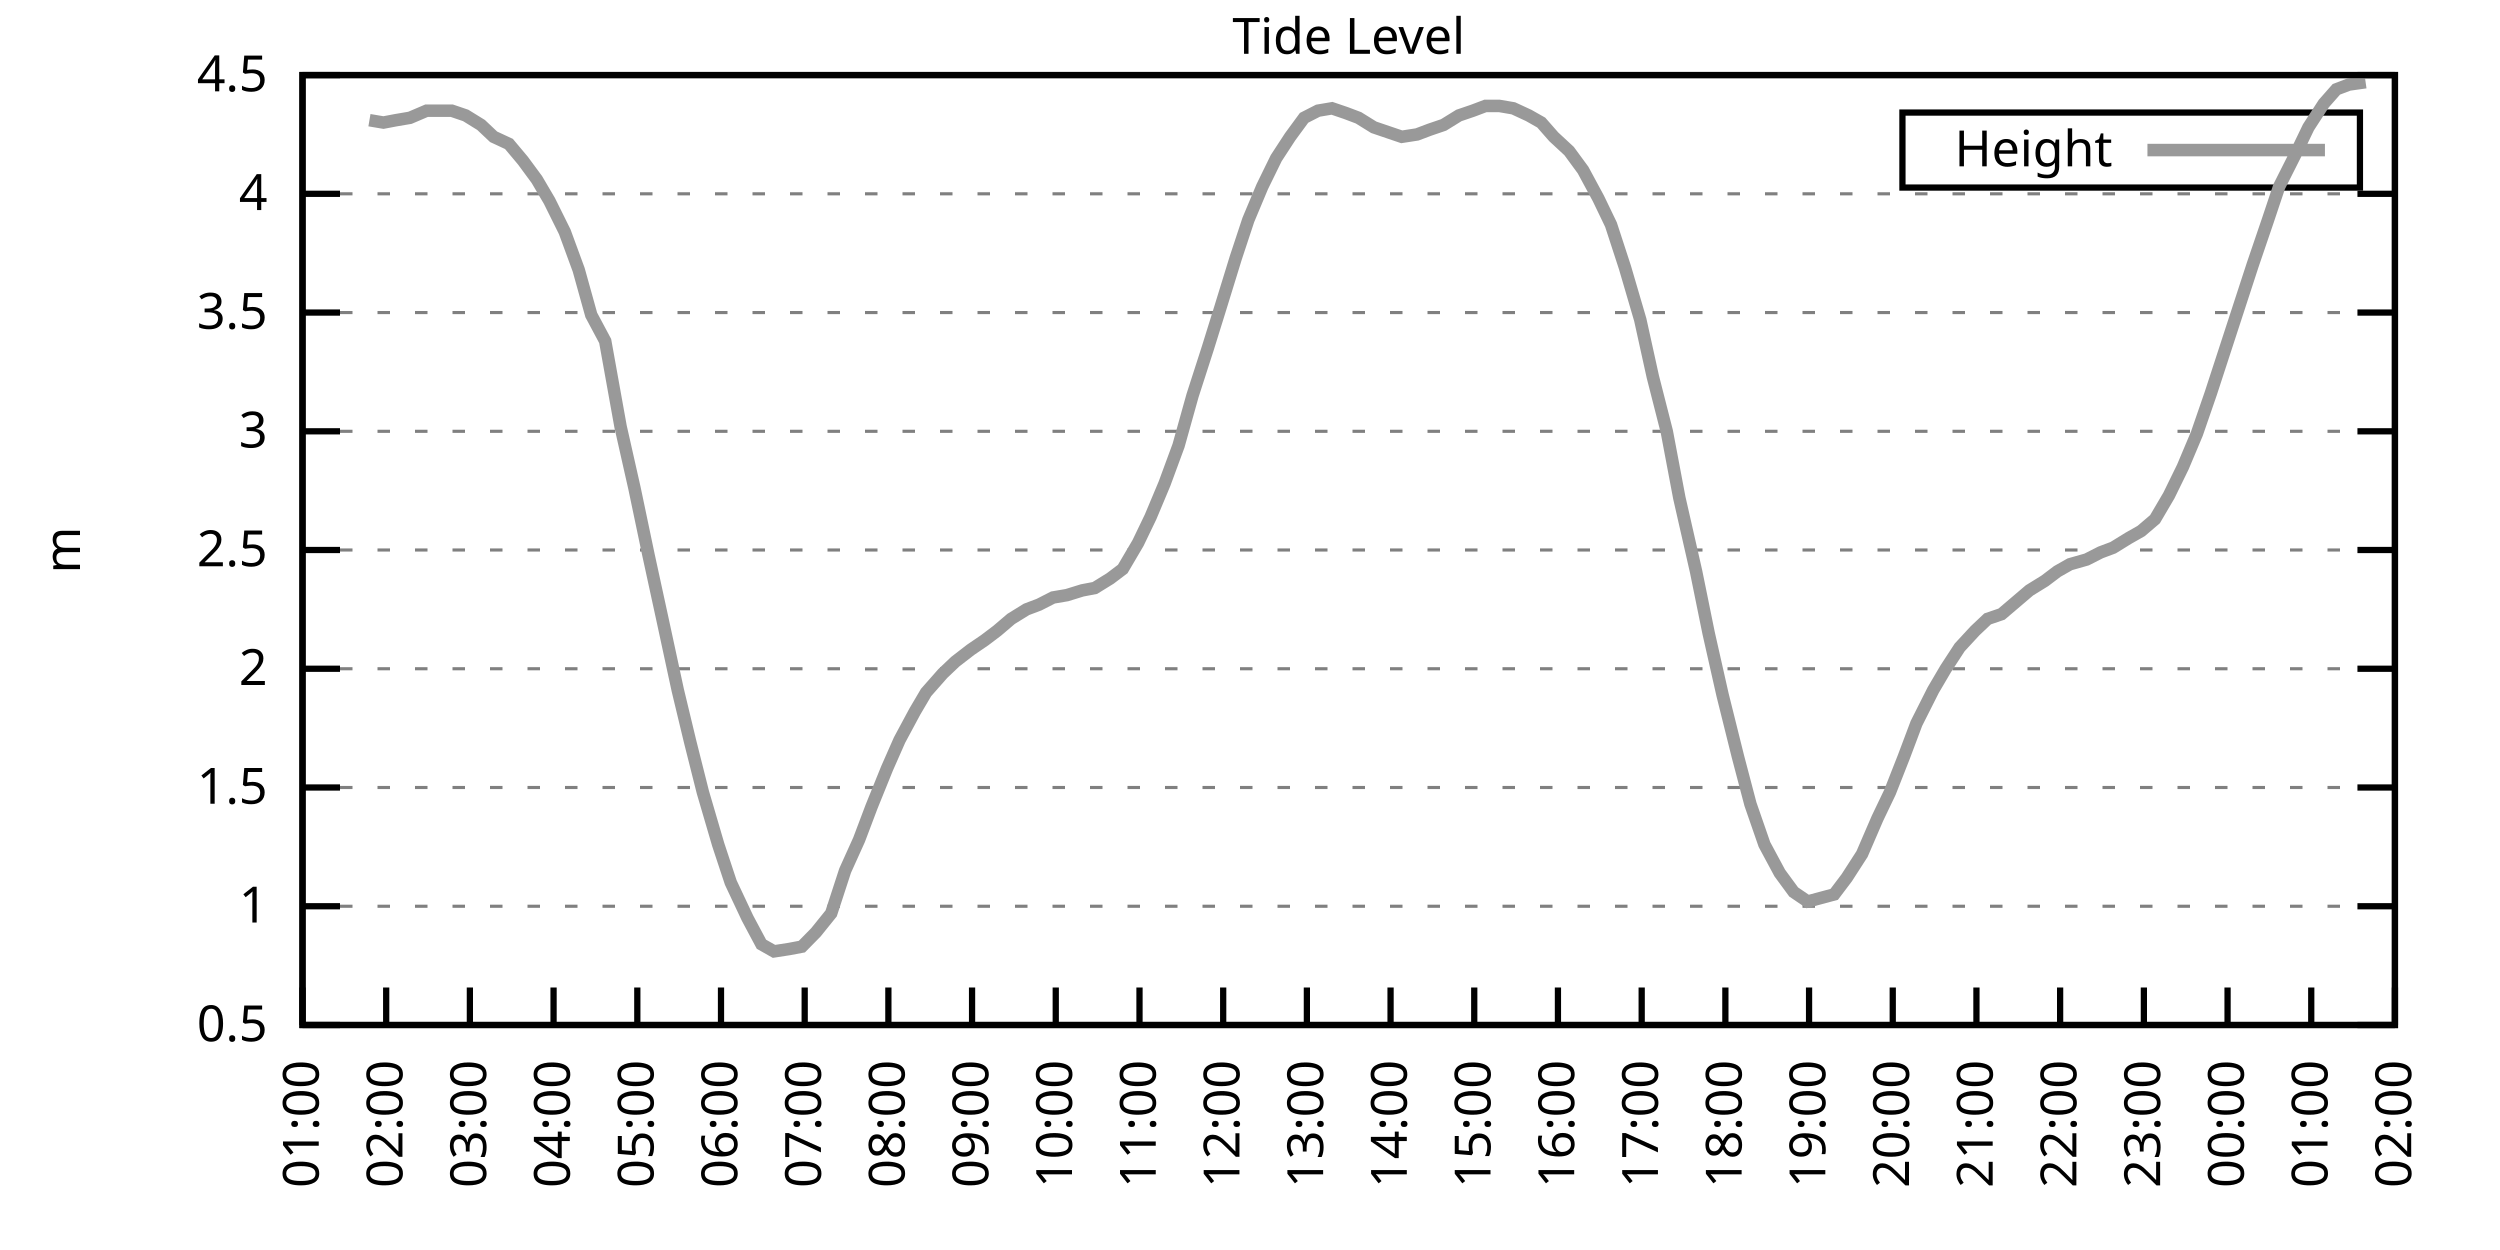
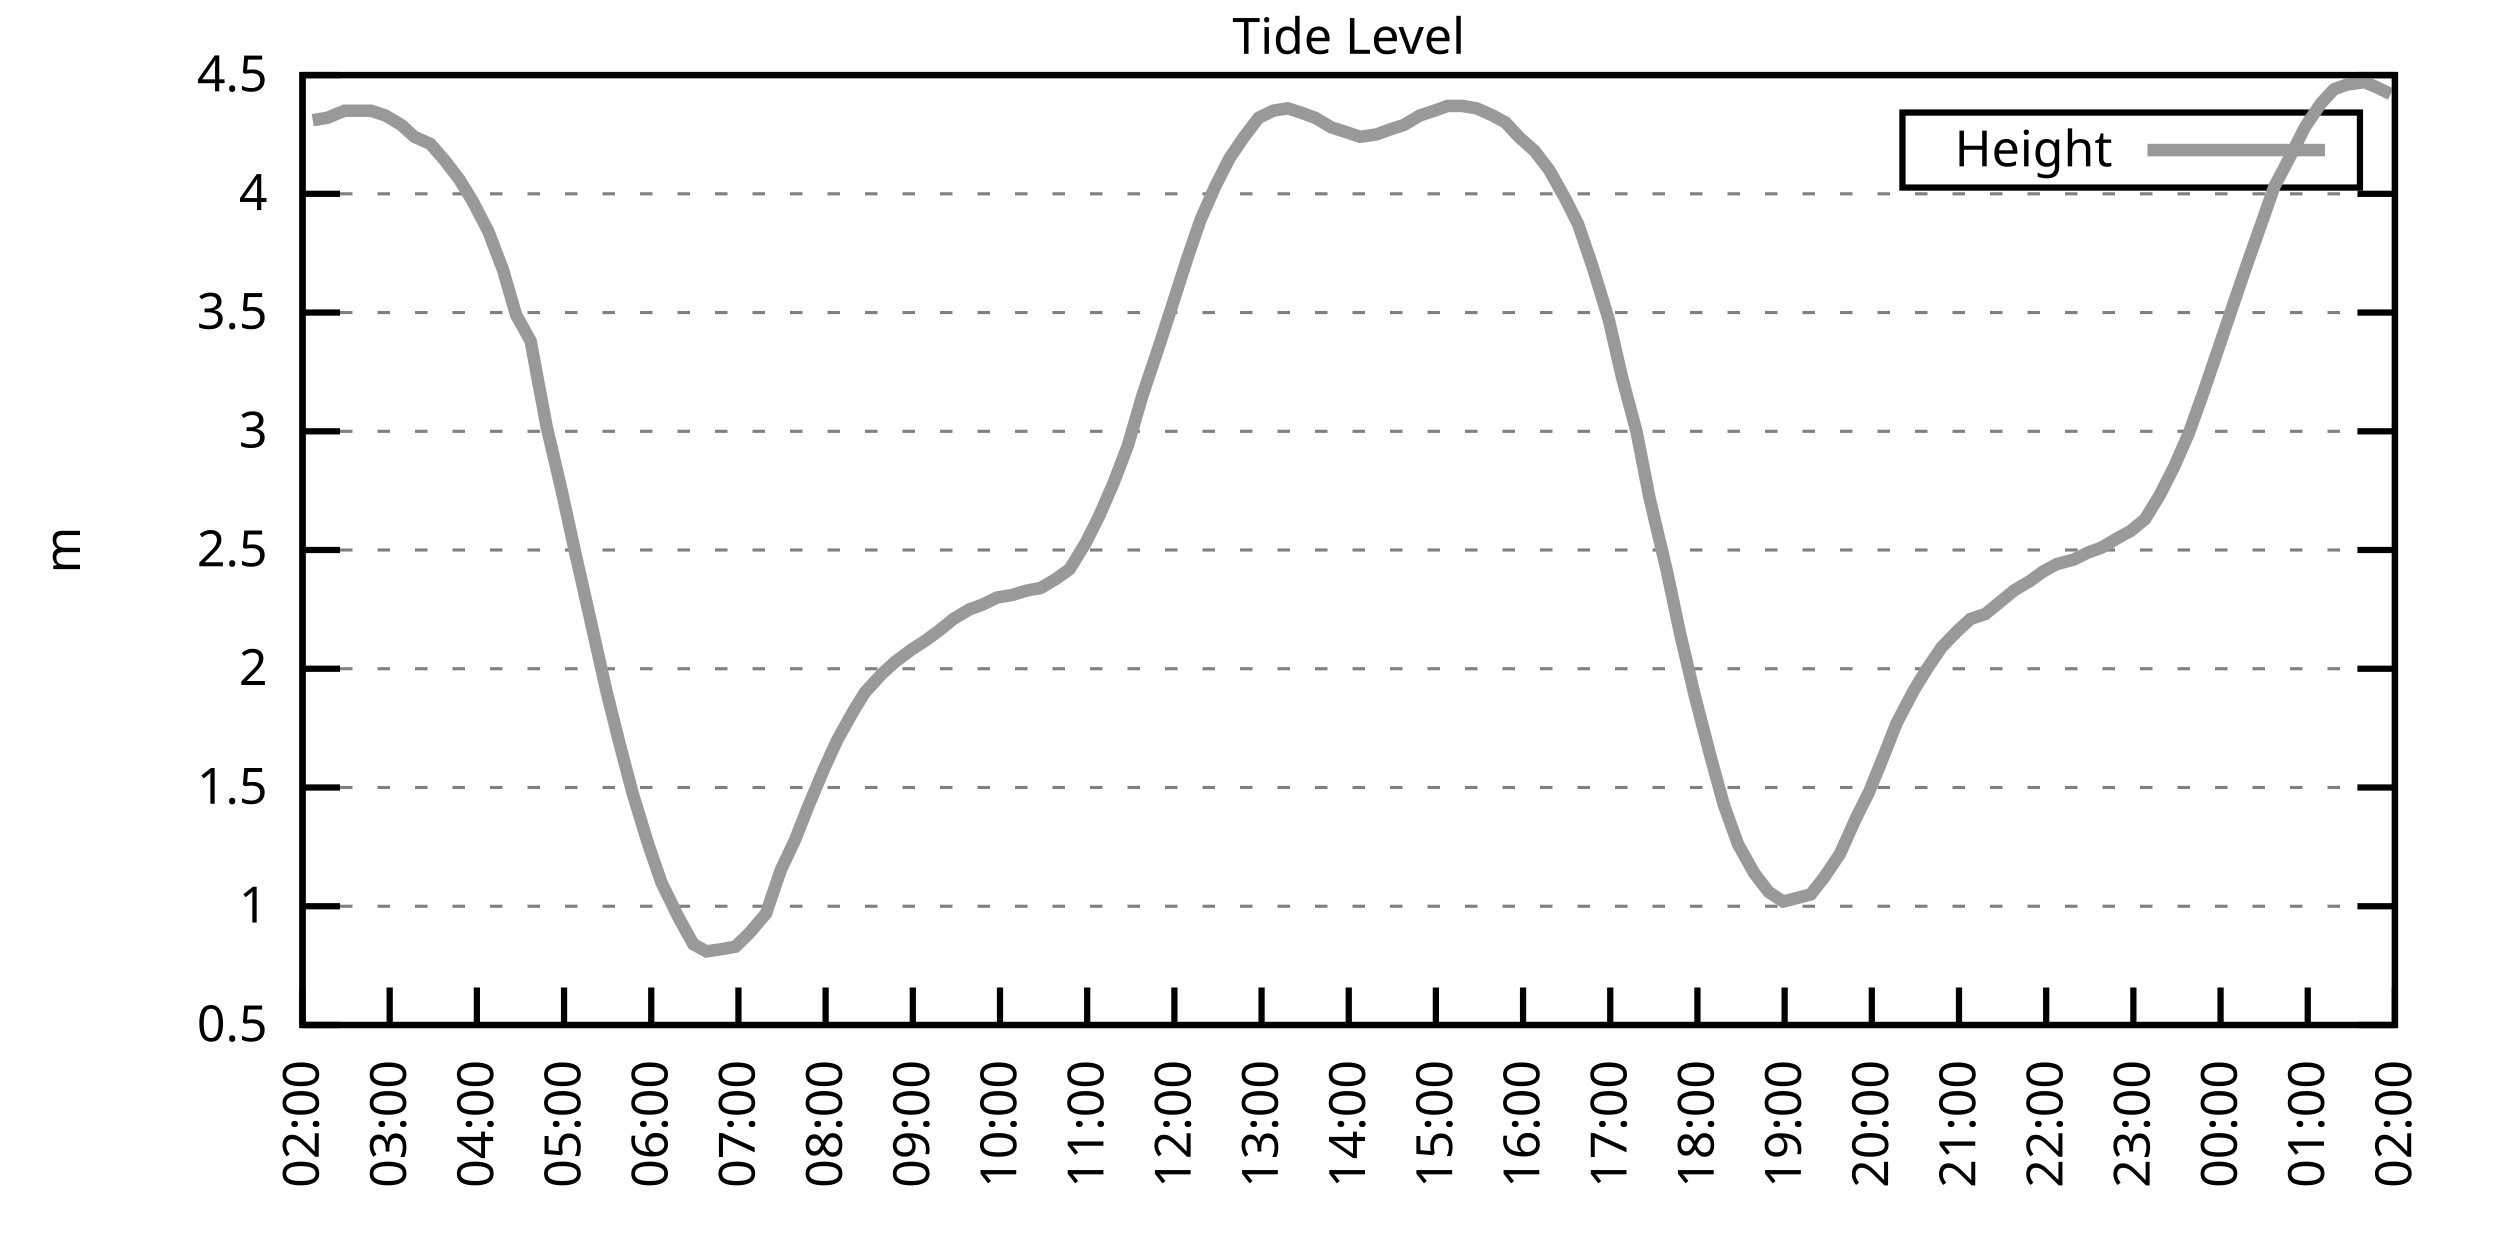
<svg xmlns="http://www.w3.org/2000/svg" xmlns:xlink="http://www.w3.org/1999/xlink" width="400" height="200" viewBox="0 0 400 200">
  <g id="gnuplot_canvas">
    <rect x="0" y="0" width="400" height="200" fill="none" />
    <defs>
      <circle id="gpDot" r="0.5" stroke-width="0.5" stroke="currentColor" />
      <path id="gpPt0" stroke-width="0.333" stroke="currentColor" d="M-1,0 h2 M0,-1 v2" />
      <path id="gpPt1" stroke-width="0.333" stroke="currentColor" d="M-1,-1 L1,1 M1,-1 L-1,1" />
      <path id="gpPt2" stroke-width="0.333" stroke="currentColor" d="M-1,0 L1,0 M0,-1 L0,1 M-1,-1 L1,1 M-1,1 L1,-1" />
      <rect id="gpPt3" stroke-width="0.333" stroke="currentColor" x="-1" y="-1" width="2" height="2" />
      <rect id="gpPt4" stroke-width="0.333" stroke="currentColor" fill="currentColor" x="-1" y="-1" width="2" height="2" />
      <circle id="gpPt5" stroke-width="0.333" stroke="currentColor" cx="0" cy="0" r="1" />
      <use xlink:href="#gpPt5" id="gpPt6" fill="currentColor" stroke="none" />
      <path id="gpPt7" stroke-width="0.333" stroke="currentColor" d="M0,-1.33 L-1.33,0.67 L1.33,0.67 z" />
      <use xlink:href="#gpPt7" id="gpPt8" fill="currentColor" stroke="none" />
      <use xlink:href="#gpPt7" id="gpPt9" stroke="currentColor" transform="rotate(180)" />
      <use xlink:href="#gpPt9" id="gpPt10" fill="currentColor" stroke="none" />
      <use xlink:href="#gpPt3" id="gpPt11" stroke="currentColor" transform="rotate(45)" />
      <use xlink:href="#gpPt11" id="gpPt12" fill="currentColor" stroke="none" />
      <path id="gpPt13" stroke-width="0.333" stroke="currentColor" d="M0,1.330 L1.265,0.411 L0.782,-1.067 L-0.782,-1.076 L-1.265,0.411 z" />
      <use xlink:href="#gpPt13" id="gpPt14" fill="currentColor" stroke="none" />
      <filter id="textbox" filterUnits="objectBoundingBox" x="0" y="0" height="1" width="1">
        <feFlood flood-color="white" flood-opacity="1" result="bgnd" />
        <feComposite in="SourceGraphic" in2="bgnd" operator="atop" />
      </filter>
      <filter id="greybox" filterUnits="objectBoundingBox" x="0" y="0" height="1" width="1">
        <feFlood flood-color="lightgrey" flood-opacity="1" result="grey" />
        <feComposite in="SourceGraphic" in2="grey" operator="atop" />
      </filter>
    </defs>
    <g fill="none" color="white" stroke="currentColor" stroke-width="1.00" stroke-linecap="butt" stroke-linejoin="miter">
</g>
    <g fill="none" color="black" stroke="currentColor" stroke-width="1.00" stroke-linecap="butt" stroke-linejoin="miter">
      <g stroke="none" shape-rendering="crispEdges">
        <polygon fill="rgb(255, 255, 255)" points="48.40,164.00 383.18,164.00 383.18,12.02 48.40,12.02 " />
      </g>
    </g>
    <g fill="none" color="black" stroke="currentColor" stroke-width="1.00" stroke-linecap="butt" stroke-linejoin="miter">
</g>
    <g fill="none" color="black" stroke="black" stroke-width="0.50" stroke-linecap="butt" stroke-linejoin="miter">
</g>
    <g fill="none" color="gray" stroke="currentColor" stroke-width="0.50" stroke-linecap="butt" stroke-linejoin="miter">
      <path stroke="gray" stroke-dasharray="2,4" class="gridline" d="M48.40,164.00 L383.19,164.00  " />
    </g>
    <g fill="none" color="gray" stroke="gray" stroke-width="1.00" stroke-linecap="butt" stroke-linejoin="miter">
</g>
    <g fill="none" color="black" stroke="currentColor" stroke-width="1.00" stroke-linecap="butt" stroke-linejoin="miter">
      <path stroke="black" d="M48.40,164.00 L54.40,164.00 M383.19,164.00 L377.19,164.00  " />
      <g transform="translate(42.80,166.60)" stroke="none" fill="black" font-family="Sans" font-size="8.00" text-anchor="end">
        <text>
          <tspan font-family="Sans"> 0.5</tspan>
        </text>
      </g>
    </g>
    <g fill="none" color="black" stroke="currentColor" stroke-width="1.00" stroke-linecap="butt" stroke-linejoin="miter">
</g>
    <g fill="none" color="black" stroke="black" stroke-width="0.50" stroke-linecap="butt" stroke-linejoin="miter">
</g>
    <g fill="none" color="gray" stroke="currentColor" stroke-width="0.50" stroke-linecap="butt" stroke-linejoin="miter">
      <path stroke="gray" stroke-dasharray="2,4" class="gridline" d="M48.40,145.00 L383.19,145.00  " />
    </g>
    <g fill="none" color="gray" stroke="gray" stroke-width="1.00" stroke-linecap="butt" stroke-linejoin="miter">
</g>
    <g fill="none" color="black" stroke="currentColor" stroke-width="1.00" stroke-linecap="butt" stroke-linejoin="miter">
      <path stroke="black" d="M48.40,145.00 L54.40,145.00 M383.19,145.00 L377.19,145.00  " />
      <g transform="translate(42.80,147.60)" stroke="none" fill="black" font-family="Sans" font-size="8.00" text-anchor="end">
        <text>
          <tspan font-family="Sans"> 1</tspan>
        </text>
      </g>
    </g>
    <g fill="none" color="black" stroke="currentColor" stroke-width="1.00" stroke-linecap="butt" stroke-linejoin="miter">
</g>
    <g fill="none" color="black" stroke="black" stroke-width="0.50" stroke-linecap="butt" stroke-linejoin="miter">
</g>
    <g fill="none" color="gray" stroke="currentColor" stroke-width="0.50" stroke-linecap="butt" stroke-linejoin="miter">
      <path stroke="gray" stroke-dasharray="2,4" class="gridline" d="M48.40,126.00 L383.19,126.00  " />
    </g>
    <g fill="none" color="gray" stroke="gray" stroke-width="1.00" stroke-linecap="butt" stroke-linejoin="miter">
</g>
    <g fill="none" color="black" stroke="currentColor" stroke-width="1.00" stroke-linecap="butt" stroke-linejoin="miter">
      <path stroke="black" d="M48.40,126.00 L54.40,126.00 M383.19,126.00 L377.19,126.00  " />
      <g transform="translate(42.80,128.60)" stroke="none" fill="black" font-family="Sans" font-size="8.00" text-anchor="end">
        <text>
          <tspan font-family="Sans"> 1.5</tspan>
        </text>
      </g>
    </g>
    <g fill="none" color="black" stroke="currentColor" stroke-width="1.00" stroke-linecap="butt" stroke-linejoin="miter">
</g>
    <g fill="none" color="black" stroke="black" stroke-width="0.50" stroke-linecap="butt" stroke-linejoin="miter">
</g>
    <g fill="none" color="gray" stroke="currentColor" stroke-width="0.50" stroke-linecap="butt" stroke-linejoin="miter">
      <path stroke="gray" stroke-dasharray="2,4" class="gridline" d="M48.40,107.00 L383.19,107.00  " />
    </g>
    <g fill="none" color="gray" stroke="gray" stroke-width="1.00" stroke-linecap="butt" stroke-linejoin="miter">
</g>
    <g fill="none" color="black" stroke="currentColor" stroke-width="1.00" stroke-linecap="butt" stroke-linejoin="miter">
      <path stroke="black" d="M48.40,107.00 L54.40,107.00 M383.19,107.00 L377.19,107.00  " />
      <g transform="translate(42.80,109.60)" stroke="none" fill="black" font-family="Sans" font-size="8.00" text-anchor="end">
        <text>
          <tspan font-family="Sans"> 2</tspan>
        </text>
      </g>
    </g>
    <g fill="none" color="black" stroke="currentColor" stroke-width="1.00" stroke-linecap="butt" stroke-linejoin="miter">
</g>
    <g fill="none" color="black" stroke="black" stroke-width="0.50" stroke-linecap="butt" stroke-linejoin="miter">
</g>
    <g fill="none" color="gray" stroke="currentColor" stroke-width="0.50" stroke-linecap="butt" stroke-linejoin="miter">
      <path stroke="gray" stroke-dasharray="2,4" class="gridline" d="M48.40,88.00 L383.19,88.00  " />
    </g>
    <g fill="none" color="gray" stroke="gray" stroke-width="1.00" stroke-linecap="butt" stroke-linejoin="miter">
</g>
    <g fill="none" color="black" stroke="currentColor" stroke-width="1.00" stroke-linecap="butt" stroke-linejoin="miter">
      <path stroke="black" d="M48.40,88.00 L54.40,88.00 M383.19,88.00 L377.19,88.00  " />
      <g transform="translate(42.80,90.60)" stroke="none" fill="black" font-family="Sans" font-size="8.00" text-anchor="end">
        <text>
          <tspan font-family="Sans"> 2.5</tspan>
        </text>
      </g>
    </g>
    <g fill="none" color="black" stroke="currentColor" stroke-width="1.00" stroke-linecap="butt" stroke-linejoin="miter">
</g>
    <g fill="none" color="black" stroke="black" stroke-width="0.50" stroke-linecap="butt" stroke-linejoin="miter">
</g>
    <g fill="none" color="gray" stroke="currentColor" stroke-width="0.50" stroke-linecap="butt" stroke-linejoin="miter">
      <path stroke="gray" stroke-dasharray="2,4" class="gridline" d="M48.40,69.01 L383.19,69.01  " />
    </g>
    <g fill="none" color="gray" stroke="gray" stroke-width="1.00" stroke-linecap="butt" stroke-linejoin="miter">
</g>
    <g fill="none" color="black" stroke="currentColor" stroke-width="1.00" stroke-linecap="butt" stroke-linejoin="miter">
      <path stroke="black" d="M48.40,69.01 L54.40,69.01 M383.19,69.01 L377.19,69.01  " />
      <g transform="translate(42.80,71.61)" stroke="none" fill="black" font-family="Sans" font-size="8.00" text-anchor="end">
        <text>
          <tspan font-family="Sans"> 3</tspan>
        </text>
      </g>
    </g>
    <g fill="none" color="black" stroke="currentColor" stroke-width="1.00" stroke-linecap="butt" stroke-linejoin="miter">
</g>
    <g fill="none" color="black" stroke="black" stroke-width="0.50" stroke-linecap="butt" stroke-linejoin="miter">
</g>
    <g fill="none" color="gray" stroke="currentColor" stroke-width="0.50" stroke-linecap="butt" stroke-linejoin="miter">
      <path stroke="gray" stroke-dasharray="2,4" class="gridline" d="M48.40,50.01 L383.19,50.01  " />
    </g>
    <g fill="none" color="gray" stroke="gray" stroke-width="1.00" stroke-linecap="butt" stroke-linejoin="miter">
</g>
    <g fill="none" color="black" stroke="currentColor" stroke-width="1.00" stroke-linecap="butt" stroke-linejoin="miter">
      <path stroke="black" d="M48.40,50.01 L54.40,50.01 M383.19,50.01 L377.19,50.01  " />
      <g transform="translate(42.80,52.61)" stroke="none" fill="black" font-family="Sans" font-size="8.00" text-anchor="end">
        <text>
          <tspan font-family="Sans"> 3.5</tspan>
        </text>
      </g>
    </g>
    <g fill="none" color="black" stroke="currentColor" stroke-width="1.00" stroke-linecap="butt" stroke-linejoin="miter">
</g>
    <g fill="none" color="black" stroke="black" stroke-width="0.50" stroke-linecap="butt" stroke-linejoin="miter">
</g>
    <g fill="none" color="gray" stroke="currentColor" stroke-width="0.50" stroke-linecap="butt" stroke-linejoin="miter">
      <path stroke="gray" stroke-dasharray="2,4" class="gridline" d="M48.40,31.01 L383.19,31.01  " />
    </g>
    <g fill="none" color="gray" stroke="gray" stroke-width="1.00" stroke-linecap="butt" stroke-linejoin="miter">
</g>
    <g fill="none" color="black" stroke="currentColor" stroke-width="1.00" stroke-linecap="butt" stroke-linejoin="miter">
      <path stroke="black" d="M48.40,31.01 L54.40,31.01 M383.19,31.01 L377.19,31.01  " />
      <g transform="translate(42.80,33.61)" stroke="none" fill="black" font-family="Sans" font-size="8.00" text-anchor="end">
        <text>
          <tspan font-family="Sans"> 4</tspan>
        </text>
      </g>
    </g>
    <g fill="none" color="black" stroke="currentColor" stroke-width="1.00" stroke-linecap="butt" stroke-linejoin="miter">
</g>
    <g fill="none" color="black" stroke="black" stroke-width="0.50" stroke-linecap="butt" stroke-linejoin="miter">
</g>
    <g fill="none" color="gray" stroke="currentColor" stroke-width="0.50" stroke-linecap="butt" stroke-linejoin="miter">
      <path stroke="gray" stroke-dasharray="2,4" class="gridline" d="M48.40,12.01 L383.19,12.01  " />
    </g>
    <g fill="none" color="gray" stroke="gray" stroke-width="1.00" stroke-linecap="butt" stroke-linejoin="miter">
</g>
    <g fill="none" color="black" stroke="currentColor" stroke-width="1.00" stroke-linecap="butt" stroke-linejoin="miter">
      <path stroke="black" d="M48.40,12.01 L54.40,12.01 M383.19,12.01 L377.19,12.01  " />
      <g transform="translate(42.80,14.61)" stroke="none" fill="black" font-family="Sans" font-size="8.00" text-anchor="end">
        <text>
          <tspan font-family="Sans"> 4.5</tspan>
        </text>
      </g>
    </g>
    <g fill="none" color="black" stroke="currentColor" stroke-width="1.00" stroke-linecap="butt" stroke-linejoin="miter">
      <path stroke="black" d="M48.40,164.00 L48.40,158.00  " />
      <g transform="translate(51.00,169.60) rotate(270.00)" stroke="none" fill="black" font-family="Sans" font-size="8.00" text-anchor="end">
        <text>
-           <tspan font-family="Sans">01:00</tspan>
-         </text>
-       </g>
-     </g>
-     <g fill="none" color="black" stroke="currentColor" stroke-width="1.00" stroke-linecap="butt" stroke-linejoin="miter">
-       <path stroke="black" d="M61.79,164.00 L61.79,158.00  " />
-       <g transform="translate(64.39,169.60) rotate(270.00)" stroke="none" fill="black" font-family="Sans" font-size="8.00" text-anchor="end">
-         <text>
          <tspan font-family="Sans">02:00</tspan>
        </text>
      </g>
    </g>
    <g fill="none" color="black" stroke="currentColor" stroke-width="1.00" stroke-linecap="butt" stroke-linejoin="miter">
-       <path stroke="black" d="M75.18,164.00 L75.18,158.00  " />
-       <g transform="translate(77.78,169.60) rotate(270.00)" stroke="none" fill="black" font-family="Sans" font-size="8.00" text-anchor="end">
+       <path stroke="black" d="M62.35,164.00 L62.35,158.00  " />
+       <g transform="translate(64.95,169.60) rotate(270.00)" stroke="none" fill="black" font-family="Sans" font-size="8.00" text-anchor="end">
        <text>
          <tspan font-family="Sans">03:00</tspan>
        </text>
      </g>
    </g>
    <g fill="none" color="black" stroke="currentColor" stroke-width="1.00" stroke-linecap="butt" stroke-linejoin="miter">
-       <path stroke="black" d="M88.57,164.00 L88.57,158.00  " />
-       <g transform="translate(91.17,169.60) rotate(270.00)" stroke="none" fill="black" font-family="Sans" font-size="8.00" text-anchor="end">
+       <path stroke="black" d="M76.30,164.00 L76.30,158.00  " />
+       <g transform="translate(78.90,169.60) rotate(270.00)" stroke="none" fill="black" font-family="Sans" font-size="8.00" text-anchor="end">
        <text>
          <tspan font-family="Sans">04:00</tspan>
        </text>
      </g>
    </g>
    <g fill="none" color="black" stroke="currentColor" stroke-width="1.00" stroke-linecap="butt" stroke-linejoin="miter">
-       <path stroke="black" d="M101.97,164.00 L101.97,158.00  " />
-       <g transform="translate(104.57,169.60) rotate(270.00)" stroke="none" fill="black" font-family="Sans" font-size="8.00" text-anchor="end">
+       <path stroke="black" d="M90.25,164.00 L90.25,158.00  " />
+       <g transform="translate(92.85,169.60) rotate(270.00)" stroke="none" fill="black" font-family="Sans" font-size="8.00" text-anchor="end">
        <text>
          <tspan font-family="Sans">05:00</tspan>
        </text>
      </g>
    </g>
    <g fill="none" color="black" stroke="currentColor" stroke-width="1.00" stroke-linecap="butt" stroke-linejoin="miter">
-       <path stroke="black" d="M115.36,164.00 L115.36,158.00  " />
-       <g transform="translate(117.96,169.60) rotate(270.00)" stroke="none" fill="black" font-family="Sans" font-size="8.00" text-anchor="end">
+       <path stroke="black" d="M104.20,164.00 L104.20,158.00  " />
+       <g transform="translate(106.80,169.60) rotate(270.00)" stroke="none" fill="black" font-family="Sans" font-size="8.00" text-anchor="end">
        <text>
          <tspan font-family="Sans">06:00</tspan>
        </text>
      </g>
    </g>
    <g fill="none" color="black" stroke="currentColor" stroke-width="1.00" stroke-linecap="butt" stroke-linejoin="miter">
-       <path stroke="black" d="M128.75,164.00 L128.75,158.00  " />
-       <g transform="translate(131.35,169.60) rotate(270.00)" stroke="none" fill="black" font-family="Sans" font-size="8.00" text-anchor="end">
+       <path stroke="black" d="M118.15,164.00 L118.15,158.00  " />
+       <g transform="translate(120.75,169.60) rotate(270.00)" stroke="none" fill="black" font-family="Sans" font-size="8.00" text-anchor="end">
        <text>
          <tspan font-family="Sans">07:00</tspan>
        </text>
      </g>
    </g>
    <g fill="none" color="black" stroke="currentColor" stroke-width="1.00" stroke-linecap="butt" stroke-linejoin="miter">
-       <path stroke="black" d="M142.14,164.00 L142.14,158.00  " />
-       <g transform="translate(144.74,169.60) rotate(270.00)" stroke="none" fill="black" font-family="Sans" font-size="8.00" text-anchor="end">
+       <path stroke="black" d="M132.10,164.00 L132.10,158.00  " />
+       <g transform="translate(134.70,169.60) rotate(270.00)" stroke="none" fill="black" font-family="Sans" font-size="8.00" text-anchor="end">
        <text>
          <tspan font-family="Sans">08:00</tspan>
        </text>
      </g>
    </g>
    <g fill="none" color="black" stroke="currentColor" stroke-width="1.00" stroke-linecap="butt" stroke-linejoin="miter">
-       <path stroke="black" d="M155.53,164.00 L155.53,158.00  " />
-       <g transform="translate(158.13,169.60) rotate(270.00)" stroke="none" fill="black" font-family="Sans" font-size="8.00" text-anchor="end">
+       <path stroke="black" d="M146.05,164.00 L146.05,158.00  " />
+       <g transform="translate(148.65,169.60) rotate(270.00)" stroke="none" fill="black" font-family="Sans" font-size="8.00" text-anchor="end">
        <text>
          <tspan font-family="Sans">09:00</tspan>
        </text>
      </g>
    </g>
    <g fill="none" color="black" stroke="currentColor" stroke-width="1.00" stroke-linecap="butt" stroke-linejoin="miter">
-       <path stroke="black" d="M168.92,164.00 L168.92,158.00  " />
-       <g transform="translate(171.52,169.60) rotate(270.00)" stroke="none" fill="black" font-family="Sans" font-size="8.00" text-anchor="end">
+       <path stroke="black" d="M160.00,164.00 L160.00,158.00  " />
+       <g transform="translate(162.60,169.60) rotate(270.00)" stroke="none" fill="black" font-family="Sans" font-size="8.00" text-anchor="end">
        <text>
          <tspan font-family="Sans">10:00</tspan>
        </text>
      </g>
    </g>
    <g fill="none" color="black" stroke="currentColor" stroke-width="1.00" stroke-linecap="butt" stroke-linejoin="miter">
-       <path stroke="black" d="M182.32,164.00 L182.32,158.00  " />
-       <g transform="translate(184.92,169.60) rotate(270.00)" stroke="none" fill="black" font-family="Sans" font-size="8.00" text-anchor="end">
+       <path stroke="black" d="M173.95,164.00 L173.95,158.00  " />
+       <g transform="translate(176.55,169.60) rotate(270.00)" stroke="none" fill="black" font-family="Sans" font-size="8.00" text-anchor="end">
        <text>
          <tspan font-family="Sans">11:00</tspan>
        </text>
      </g>
    </g>
    <g fill="none" color="black" stroke="currentColor" stroke-width="1.00" stroke-linecap="butt" stroke-linejoin="miter">
-       <path stroke="black" d="M195.71,164.00 L195.71,158.00  " />
-       <g transform="translate(198.31,169.60) rotate(270.00)" stroke="none" fill="black" font-family="Sans" font-size="8.00" text-anchor="end">
+       <path stroke="black" d="M187.90,164.00 L187.90,158.00  " />
+       <g transform="translate(190.50,169.60) rotate(270.00)" stroke="none" fill="black" font-family="Sans" font-size="8.00" text-anchor="end">
        <text>
          <tspan font-family="Sans">12:00</tspan>
        </text>
      </g>
    </g>
    <g fill="none" color="black" stroke="currentColor" stroke-width="1.00" stroke-linecap="butt" stroke-linejoin="miter">
-       <path stroke="black" d="M209.10,164.00 L209.10,158.00  " />
-       <g transform="translate(211.70,169.60) rotate(270.00)" stroke="none" fill="black" font-family="Sans" font-size="8.00" text-anchor="end">
+       <path stroke="black" d="M201.85,164.00 L201.85,158.00  " />
+       <g transform="translate(204.45,169.60) rotate(270.00)" stroke="none" fill="black" font-family="Sans" font-size="8.00" text-anchor="end">
        <text>
          <tspan font-family="Sans">13:00</tspan>
        </text>
      </g>
    </g>
    <g fill="none" color="black" stroke="currentColor" stroke-width="1.00" stroke-linecap="butt" stroke-linejoin="miter">
-       <path stroke="black" d="M222.49,164.00 L222.49,158.00  " />
-       <g transform="translate(225.09,169.60) rotate(270.00)" stroke="none" fill="black" font-family="Sans" font-size="8.00" text-anchor="end">
+       <path stroke="black" d="M215.80,164.00 L215.80,158.00  " />
+       <g transform="translate(218.40,169.60) rotate(270.00)" stroke="none" fill="black" font-family="Sans" font-size="8.00" text-anchor="end">
        <text>
          <tspan font-family="Sans">14:00</tspan>
        </text>
      </g>
    </g>
    <g fill="none" color="black" stroke="currentColor" stroke-width="1.00" stroke-linecap="butt" stroke-linejoin="miter">
-       <path stroke="black" d="M235.88,164.00 L235.88,158.00  " />
-       <g transform="translate(238.48,169.60) rotate(270.00)" stroke="none" fill="black" font-family="Sans" font-size="8.00" text-anchor="end">
+       <path stroke="black" d="M229.74,164.00 L229.74,158.00  " />
+       <g transform="translate(232.34,169.60) rotate(270.00)" stroke="none" fill="black" font-family="Sans" font-size="8.00" text-anchor="end">
        <text>
          <tspan font-family="Sans">15:00</tspan>
        </text>
      </g>
    </g>
    <g fill="none" color="black" stroke="currentColor" stroke-width="1.00" stroke-linecap="butt" stroke-linejoin="miter">
-       <path stroke="black" d="M249.27,164.00 L249.27,158.00  " />
-       <g transform="translate(251.87,169.60) rotate(270.00)" stroke="none" fill="black" font-family="Sans" font-size="8.00" text-anchor="end">
+       <path stroke="black" d="M243.69,164.00 L243.69,158.00  " />
+       <g transform="translate(246.29,169.60) rotate(270.00)" stroke="none" fill="black" font-family="Sans" font-size="8.00" text-anchor="end">
        <text>
          <tspan font-family="Sans">16:00</tspan>
        </text>
      </g>
    </g>
    <g fill="none" color="black" stroke="currentColor" stroke-width="1.00" stroke-linecap="butt" stroke-linejoin="miter">
-       <path stroke="black" d="M262.67,164.00 L262.67,158.00  " />
-       <g transform="translate(265.27,169.60) rotate(270.00)" stroke="none" fill="black" font-family="Sans" font-size="8.00" text-anchor="end">
+       <path stroke="black" d="M257.64,164.00 L257.64,158.00  " />
+       <g transform="translate(260.24,169.60) rotate(270.00)" stroke="none" fill="black" font-family="Sans" font-size="8.00" text-anchor="end">
        <text>
          <tspan font-family="Sans">17:00</tspan>
        </text>
      </g>
    </g>
    <g fill="none" color="black" stroke="currentColor" stroke-width="1.00" stroke-linecap="butt" stroke-linejoin="miter">
-       <path stroke="black" d="M276.06,164.00 L276.06,158.00  " />
-       <g transform="translate(278.66,169.60) rotate(270.00)" stroke="none" fill="black" font-family="Sans" font-size="8.00" text-anchor="end">
+       <path stroke="black" d="M271.59,164.00 L271.59,158.00  " />
+       <g transform="translate(274.19,169.60) rotate(270.00)" stroke="none" fill="black" font-family="Sans" font-size="8.00" text-anchor="end">
        <text>
          <tspan font-family="Sans">18:00</tspan>
        </text>
      </g>
    </g>
    <g fill="none" color="black" stroke="currentColor" stroke-width="1.00" stroke-linecap="butt" stroke-linejoin="miter">
-       <path stroke="black" d="M289.45,164.00 L289.45,158.00  " />
-       <g transform="translate(292.05,169.60) rotate(270.00)" stroke="none" fill="black" font-family="Sans" font-size="8.00" text-anchor="end">
+       <path stroke="black" d="M285.54,164.00 L285.54,158.00  " />
+       <g transform="translate(288.14,169.60) rotate(270.00)" stroke="none" fill="black" font-family="Sans" font-size="8.00" text-anchor="end">
        <text>
          <tspan font-family="Sans">19:00</tspan>
        </text>
      </g>
    </g>
    <g fill="none" color="black" stroke="currentColor" stroke-width="1.00" stroke-linecap="butt" stroke-linejoin="miter">
-       <path stroke="black" d="M302.84,164.00 L302.84,158.00  " />
-       <g transform="translate(305.44,169.60) rotate(270.00)" stroke="none" fill="black" font-family="Sans" font-size="8.00" text-anchor="end">
+       <path stroke="black" d="M299.49,164.00 L299.49,158.00  " />
+       <g transform="translate(302.09,169.60) rotate(270.00)" stroke="none" fill="black" font-family="Sans" font-size="8.00" text-anchor="end">
        <text>
          <tspan font-family="Sans">20:00</tspan>
        </text>
      </g>
    </g>
    <g fill="none" color="black" stroke="currentColor" stroke-width="1.00" stroke-linecap="butt" stroke-linejoin="miter">
-       <path stroke="black" d="M316.23,164.00 L316.23,158.00  " />
-       <g transform="translate(318.83,169.60) rotate(270.00)" stroke="none" fill="black" font-family="Sans" font-size="8.00" text-anchor="end">
+       <path stroke="black" d="M313.44,164.00 L313.44,158.00  " />
+       <g transform="translate(316.04,169.60) rotate(270.00)" stroke="none" fill="black" font-family="Sans" font-size="8.00" text-anchor="end">
        <text>
          <tspan font-family="Sans">21:00</tspan>
        </text>
      </g>
    </g>
    <g fill="none" color="black" stroke="currentColor" stroke-width="1.00" stroke-linecap="butt" stroke-linejoin="miter">
-       <path stroke="black" d="M329.62,164.00 L329.62,158.00  " />
-       <g transform="translate(332.22,169.60) rotate(270.00)" stroke="none" fill="black" font-family="Sans" font-size="8.00" text-anchor="end">
+       <path stroke="black" d="M327.39,164.00 L327.39,158.00  " />
+       <g transform="translate(329.99,169.60) rotate(270.00)" stroke="none" fill="black" font-family="Sans" font-size="8.00" text-anchor="end">
        <text>
          <tspan font-family="Sans">22:00</tspan>
        </text>
      </g>
    </g>
    <g fill="none" color="black" stroke="currentColor" stroke-width="1.00" stroke-linecap="butt" stroke-linejoin="miter">
-       <path stroke="black" d="M343.02,164.00 L343.02,158.00  " />
-       <g transform="translate(345.62,169.60) rotate(270.00)" stroke="none" fill="black" font-family="Sans" font-size="8.00" text-anchor="end">
+       <path stroke="black" d="M341.34,164.00 L341.34,158.00  " />
+       <g transform="translate(343.94,169.60) rotate(270.00)" stroke="none" fill="black" font-family="Sans" font-size="8.00" text-anchor="end">
        <text>
          <tspan font-family="Sans">23:00</tspan>
        </text>
      </g>
    </g>
    <g fill="none" color="black" stroke="currentColor" stroke-width="1.00" stroke-linecap="butt" stroke-linejoin="miter">
-       <path stroke="black" d="M356.41,164.00 L356.41,158.00  " />
-       <g transform="translate(359.01,169.60) rotate(270.00)" stroke="none" fill="black" font-family="Sans" font-size="8.00" text-anchor="end">
+       <path stroke="black" d="M355.29,164.00 L355.29,158.00  " />
+       <g transform="translate(357.89,169.60) rotate(270.00)" stroke="none" fill="black" font-family="Sans" font-size="8.00" text-anchor="end">
        <text>
          <tspan font-family="Sans">00:00</tspan>
        </text>
      </g>
    </g>
    <g fill="none" color="black" stroke="currentColor" stroke-width="1.00" stroke-linecap="butt" stroke-linejoin="miter">
-       <path stroke="black" d="M369.80,164.00 L369.80,158.00  " />
-       <g transform="translate(372.40,169.60) rotate(270.00)" stroke="none" fill="black" font-family="Sans" font-size="8.00" text-anchor="end">
+       <path stroke="black" d="M369.24,164.00 L369.24,158.00  " />
+       <g transform="translate(371.84,169.60) rotate(270.00)" stroke="none" fill="black" font-family="Sans" font-size="8.00" text-anchor="end">
        <text>
          <tspan font-family="Sans">01:00</tspan>
        </text>
      </g>
    </g>
    <g fill="none" color="black" stroke="currentColor" stroke-width="1.00" stroke-linecap="butt" stroke-linejoin="miter">
      <path stroke="black" d="M383.19,164.00 L383.19,158.00  " />
      <g transform="translate(385.79,169.60) rotate(270.00)" stroke="none" fill="black" font-family="Sans" font-size="8.00" text-anchor="end">
        <text>
          <tspan font-family="Sans">02:00</tspan>
        </text>
      </g>
    </g>
    <g fill="none" color="black" stroke="currentColor" stroke-width="1.00" stroke-linecap="butt" stroke-linejoin="miter">
</g>
    <g fill="none" color="black" stroke="currentColor" stroke-width="1.00" stroke-linecap="butt" stroke-linejoin="miter">
      <path stroke="black" d="M48.40,12.01 L48.40,164.00 L383.19,164.00 L383.19,12.01 L48.40,12.01 Z  " />
    </g>
    <g fill="none" color="black" stroke="currentColor" stroke-width="1.00" stroke-linecap="butt" stroke-linejoin="miter">
</g>
    <g fill="none" color="black" stroke="currentColor" stroke-width="1.00" stroke-linecap="butt" stroke-linejoin="miter">
      <path stroke="black" d="M304.39,30.01 L304.39,18.01 L377.59,18.01 L377.59,30.01 L304.39,30.01 Z  " />
    </g>
    <g id="Tide_level_plot_1">
      <g fill="none" color="white" stroke="black" stroke-width="2.00" stroke-linecap="butt" stroke-linejoin="miter">
</g>
      <g fill="none" color="black" stroke="currentColor" stroke-width="2.00" stroke-linecap="butt" stroke-linejoin="miter">
        <g transform="translate(337.99,26.61)" stroke="none" fill="black" font-family="Sans" font-size="8.00" text-anchor="end">
          <text>
            <tspan font-family="Sans">Height</tspan>
          </text>
        </g>
      </g>
      <g fill="none" color="black" stroke="currentColor" stroke-width="2.00" stroke-linecap="butt" stroke-linejoin="miter">
-         <path stroke="rgb(153, 153, 153)" d="M343.59,24.01 L371.99,24.01 M59.11,19.23 L61.35,19.61 L63.35,19.23 L65.59,18.85 L68.26,17.71 L70.50,17.71   L72.28,17.71 L74.51,18.47 L76.97,19.99 L78.98,21.89 L81.43,23.03 L83.66,25.69 L85.90,28.73 L87.91,32.15   L90.36,37.09 L92.59,43.17 L94.60,50.39 L96.83,54.57 L99.29,68.25 L101.52,78.13 L103.75,88.76 L105.98,99.02   L108.44,110.42 L110.45,118.78 L112.46,126.76 L114.91,135.12 L116.92,141.20 L119.60,146.90 L121.83,151.08 L123.84,152.22   L126.29,151.84 L128.30,151.46 L130.54,149.18 L132.99,146.14 L135.22,139.30 L137.45,134.36 L139.46,129.04 L141.92,122.96   L143.93,118.40 L146.38,113.84 L148.17,110.80 L150.85,107.76 L152.85,105.86 L155.31,103.96 L157.54,102.44 L159.55,100.92   L161.78,99.02 L164.24,97.50 L166.25,96.74 L168.48,95.60 L170.71,95.22 L173.17,94.46 L175.17,94.08 L177.63,92.56   L179.64,91.04 L182.09,86.87 L184.10,82.69 L186.33,77.37 L188.57,71.29 L190.80,63.31 L193.25,55.71 L195.26,49.25   L197.72,41.27 L199.73,35.19 L201.96,29.87 L204.19,25.31 L206.42,21.89 L208.65,18.85 L210.88,17.71 L213.12,17.33   L215.35,18.09 L217.36,18.85 L219.81,20.37 L222.04,21.13 L224.28,21.89 L226.73,21.51 L228.74,20.75 L230.97,19.99   L233.43,18.47 L235.66,17.71 L237.67,16.95 L239.90,16.95 L242.13,17.33 L244.59,18.47 L246.60,19.61 L248.60,21.89   L251.06,24.17 L253.29,27.21 L255.75,31.77 L257.76,35.95 L259.99,42.79 L262.44,51.15 L264.45,60.27 L266.68,69.01   L268.69,79.65 L271.37,91.42 L273.38,101.30 L275.61,111.18 L278.07,121.06 L280.07,128.66 L282.31,135.12 L284.76,139.68   L286.99,142.72 L289.23,144.24 L293.47,143.10 L295.48,140.44 L297.93,136.64 L300.39,130.94 L302.39,126.76 L304.63,121.06   L306.63,115.74 L309.31,110.42 L311.32,107.00 L313.55,103.58 L316.01,100.92 L318.02,99.02 L320.25,98.26 L322.48,96.36   L324.71,94.46 L327.17,92.94 L329.18,91.42 L331.19,90.28 L333.86,89.52 L336.10,88.38 L338.10,87.63 L340.56,86.11   L342.57,84.97 L344.80,83.07 L347.03,79.27 L349.26,74.71 L351.50,69.39 L353.73,62.93 L355.96,56.09 L358.19,49.25   L360.42,42.41 L362.88,35.19 L364.66,29.87 L367.34,24.55 L369.35,20.37 L371.81,16.57 L373.82,14.29 L375.82,13.53   L378.50,13.15  " />
+         <path stroke="rgb(153, 153, 153)" d="M343.59,24.01 L371.99,24.01 M50.03,19.23 L52.35,18.85 L55.14,17.71 L57.47,17.71 L59.33,17.71 L61.65,18.47   L64.21,19.99 L66.30,21.89 L68.86,23.03 L71.18,25.69 L73.51,28.73 L75.60,32.15 L78.16,37.09 L80.48,43.17   L82.58,50.39 L84.90,54.57 L87.46,68.25 L89.78,78.13 L92.11,88.76 L94.43,99.02 L96.99,110.42 L99.08,118.78   L101.18,126.76 L103.73,135.12 L105.83,141.20 L108.62,146.90 L110.94,151.08 L113.03,152.22 L115.59,151.84 L117.68,151.46   L120.01,149.18 L122.57,146.14 L124.89,139.30 L127.22,134.36 L129.31,129.04 L131.87,122.96 L133.96,118.40 L136.51,113.84   L138.37,110.80 L141.16,107.76 L143.26,105.86 L145.81,103.96 L148.14,102.44 L150.23,100.92 L152.56,99.02 L155.11,97.50   L157.21,96.74 L159.53,95.60 L161.86,95.22 L164.41,94.46 L166.51,94.08 L169.06,92.56 L171.16,91.04 L173.71,86.87   L175.81,82.69 L178.13,77.37 L180.46,71.29 L182.78,63.31 L185.34,55.71 L187.43,49.25 L189.99,41.27 L192.08,35.19   L194.41,29.87 L196.73,25.31 L199.06,21.89 L201.38,18.85 L203.71,17.71 L206.03,17.33 L208.36,18.09 L210.45,18.85   L213.01,20.37 L215.33,21.13 L217.65,21.89 L220.21,21.51 L222.30,20.75 L224.63,19.99 L227.19,18.47 L229.51,17.71   L231.60,16.95 L233.93,16.95 L236.25,17.33 L238.81,18.47 L240.90,19.61 L243.00,21.89 L245.55,24.17 L247.88,27.21   L250.44,31.77 L252.53,35.95 L254.85,42.79 L257.41,51.15 L259.50,60.27 L261.83,69.01 L263.92,79.65 L266.71,91.42   L268.80,101.30 L271.13,111.18 L273.69,121.06 L275.78,128.66 L278.10,135.12 L280.66,139.68 L282.99,142.72 L285.31,144.24   L289.73,143.10 L291.82,140.44 L294.38,136.64 L296.94,130.94 L299.03,126.76 L301.35,121.06 L303.44,115.74 L306.23,110.42   L308.33,107.00 L310.65,103.58 L313.21,100.92 L315.30,99.02 L317.63,98.26 L319.95,96.36 L322.28,94.46 L324.83,92.94   L326.93,91.42 L329.02,90.28 L331.81,89.52 L334.13,88.38 L336.23,87.63 L338.78,86.11 L340.88,84.97 L343.20,83.07   L345.53,79.27 L347.85,74.71 L350.18,69.39 L352.50,62.93 L354.83,56.09 L357.15,49.25 L359.48,42.41 L362.03,35.19   L363.89,29.87 L366.68,24.55 L368.78,20.37 L371.33,16.57 L373.43,14.29 L375.52,13.53 L378.31,13.15 L380.17,13.91   L382.49,15.05  " />
      </g>
    </g>
    <g fill="none" color="black" stroke="currentColor" stroke-width="2.00" stroke-linecap="butt" stroke-linejoin="miter">
</g>
    <g fill="none" color="black" stroke="black" stroke-width="1.00" stroke-linecap="butt" stroke-linejoin="miter">
</g>
    <g fill="none" color="black" stroke="currentColor" stroke-width="1.00" stroke-linecap="butt" stroke-linejoin="miter">
      <path stroke="black" d="M48.40,12.01 L48.40,164.00 L383.19,164.00 L383.19,12.01 L48.40,12.01 Z  " />
      <g transform="translate(12.80,88.01) rotate(270.00)" stroke="none" fill="black" font-family="Sans" font-size="8.00" text-anchor="middle">
        <text>
          <tspan font-family="Sans">m</tspan>
        </text>
      </g>
    </g>
    <g fill="none" color="black" stroke="currentColor" stroke-width="1.00" stroke-linecap="butt" stroke-linejoin="miter">
</g>
    <g fill="none" color="black" stroke="currentColor" stroke-width="1.00" stroke-linecap="butt" stroke-linejoin="miter">
      <g transform="translate(215.79,8.61)" stroke="none" fill="black" font-family="Sans" font-size="8.00" text-anchor="middle">
        <text>
          <tspan font-family="Sans">Tide Level</tspan>
        </text>
      </g>
    </g>
    <g fill="none" color="black" stroke="currentColor" stroke-width="1.00" stroke-linecap="butt" stroke-linejoin="miter">
</g>
  </g>
</svg>
